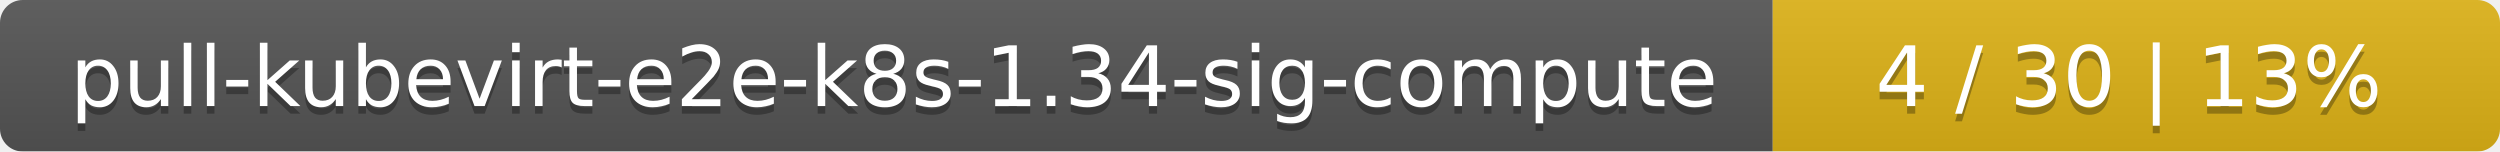
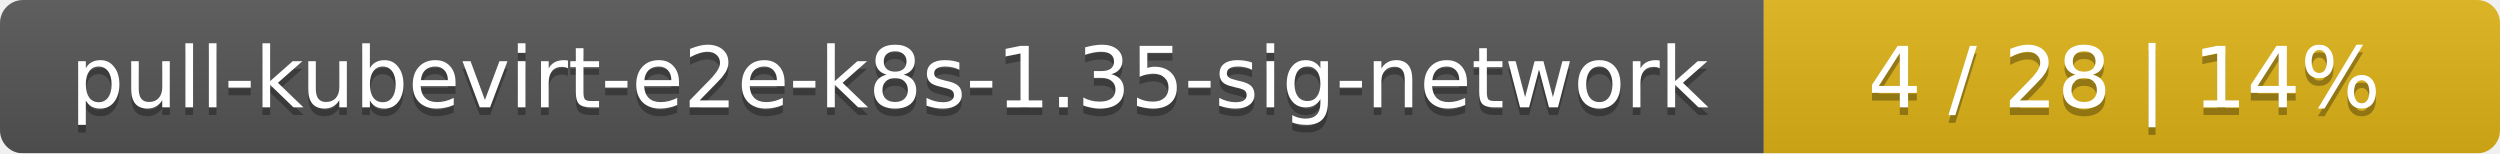
- <svg xmlns="http://www.w3.org/2000/svg" width="330" height="20">
+ <svg xmlns="http://www.w3.org/2000/svg" width="326" height="20">
  <linearGradient id="smooth" x2="0" y2="100%">
    <stop offset="0" stop-color="#bbb" stop-opacity=".1" />
    <stop offset="1" stop-opacity=".1" />
  </linearGradient>
  <mask id="round">
-     <rect width="330" height="20" rx="3" fill="#fff" />
+     <rect width="326" height="20" rx="3" fill="#fff" />
  </mask>
  <g mask="url(#round)">
-     <rect width="234" height="20" fill="#555" />
-     <rect x="234" width="96" height="20" fill="#dfb317" />
-     <rect width="330" height="20" fill="url(#smooth)" />
+     <rect width="230" height="20" fill="#555" />
+     <rect x="230" width="96" height="20" fill="#dfb317" />
+     <rect width="326" height="20" fill="url(#smooth)" />
  </g>
  <g fill="#fff" text-anchor="middle" font-family="DejaVu Sans,Verdana,Geneva,sans-serif" font-size="11">
-     <text x="118" y="15" fill="#010101" fill-opacity=".3">pull-kubevirt-e2e-k8s-1.34-sig-compute</text>
-     <text x="118" y="14">pull-kubevirt-e2e-k8s-1.34-sig-compute</text>
-     <text x="281" y="15" fill="#010101" fill-opacity=".3">4 / 30    |    13%</text>
-     <text x="281" y="14">4 / 30    |    13%</text>
+     <text x="116" y="15" fill="#010101" fill-opacity=".3">pull-kubevirt-e2e-k8s-1.35-sig-network</text>
+     <text x="116" y="14">pull-kubevirt-e2e-k8s-1.35-sig-network</text>
+     <text x="277" y="15" fill="#010101" fill-opacity=".3">4 / 28    |    14%</text>
+     <text x="277" y="14">4 / 28    |    14%</text>
  </g>
</svg>
